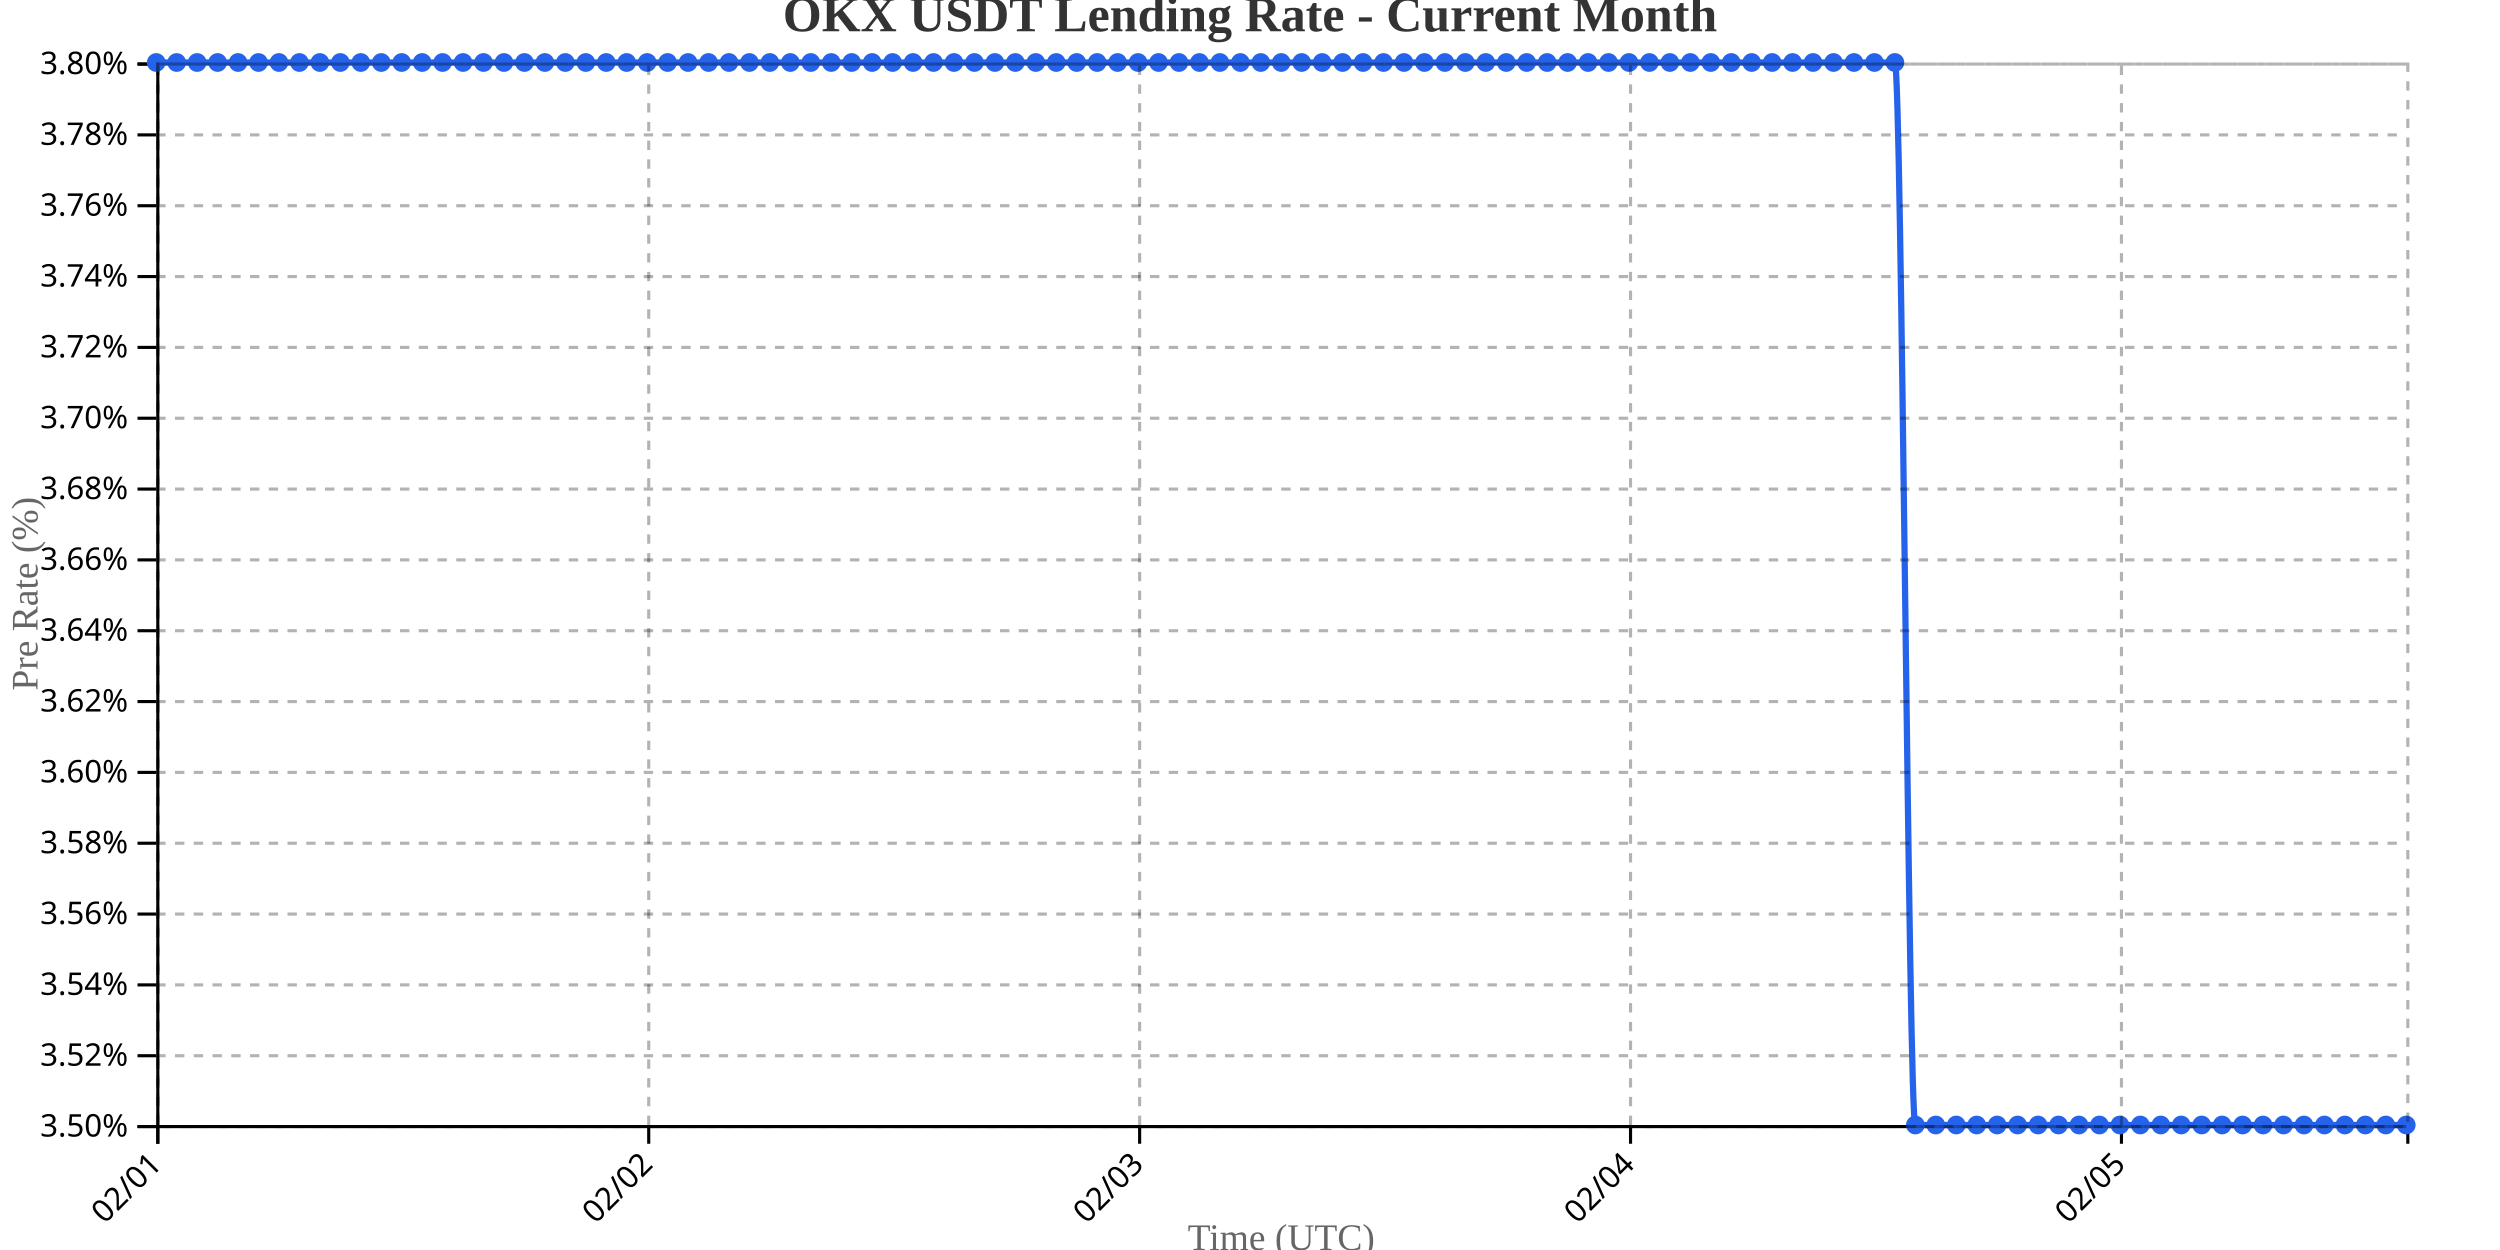
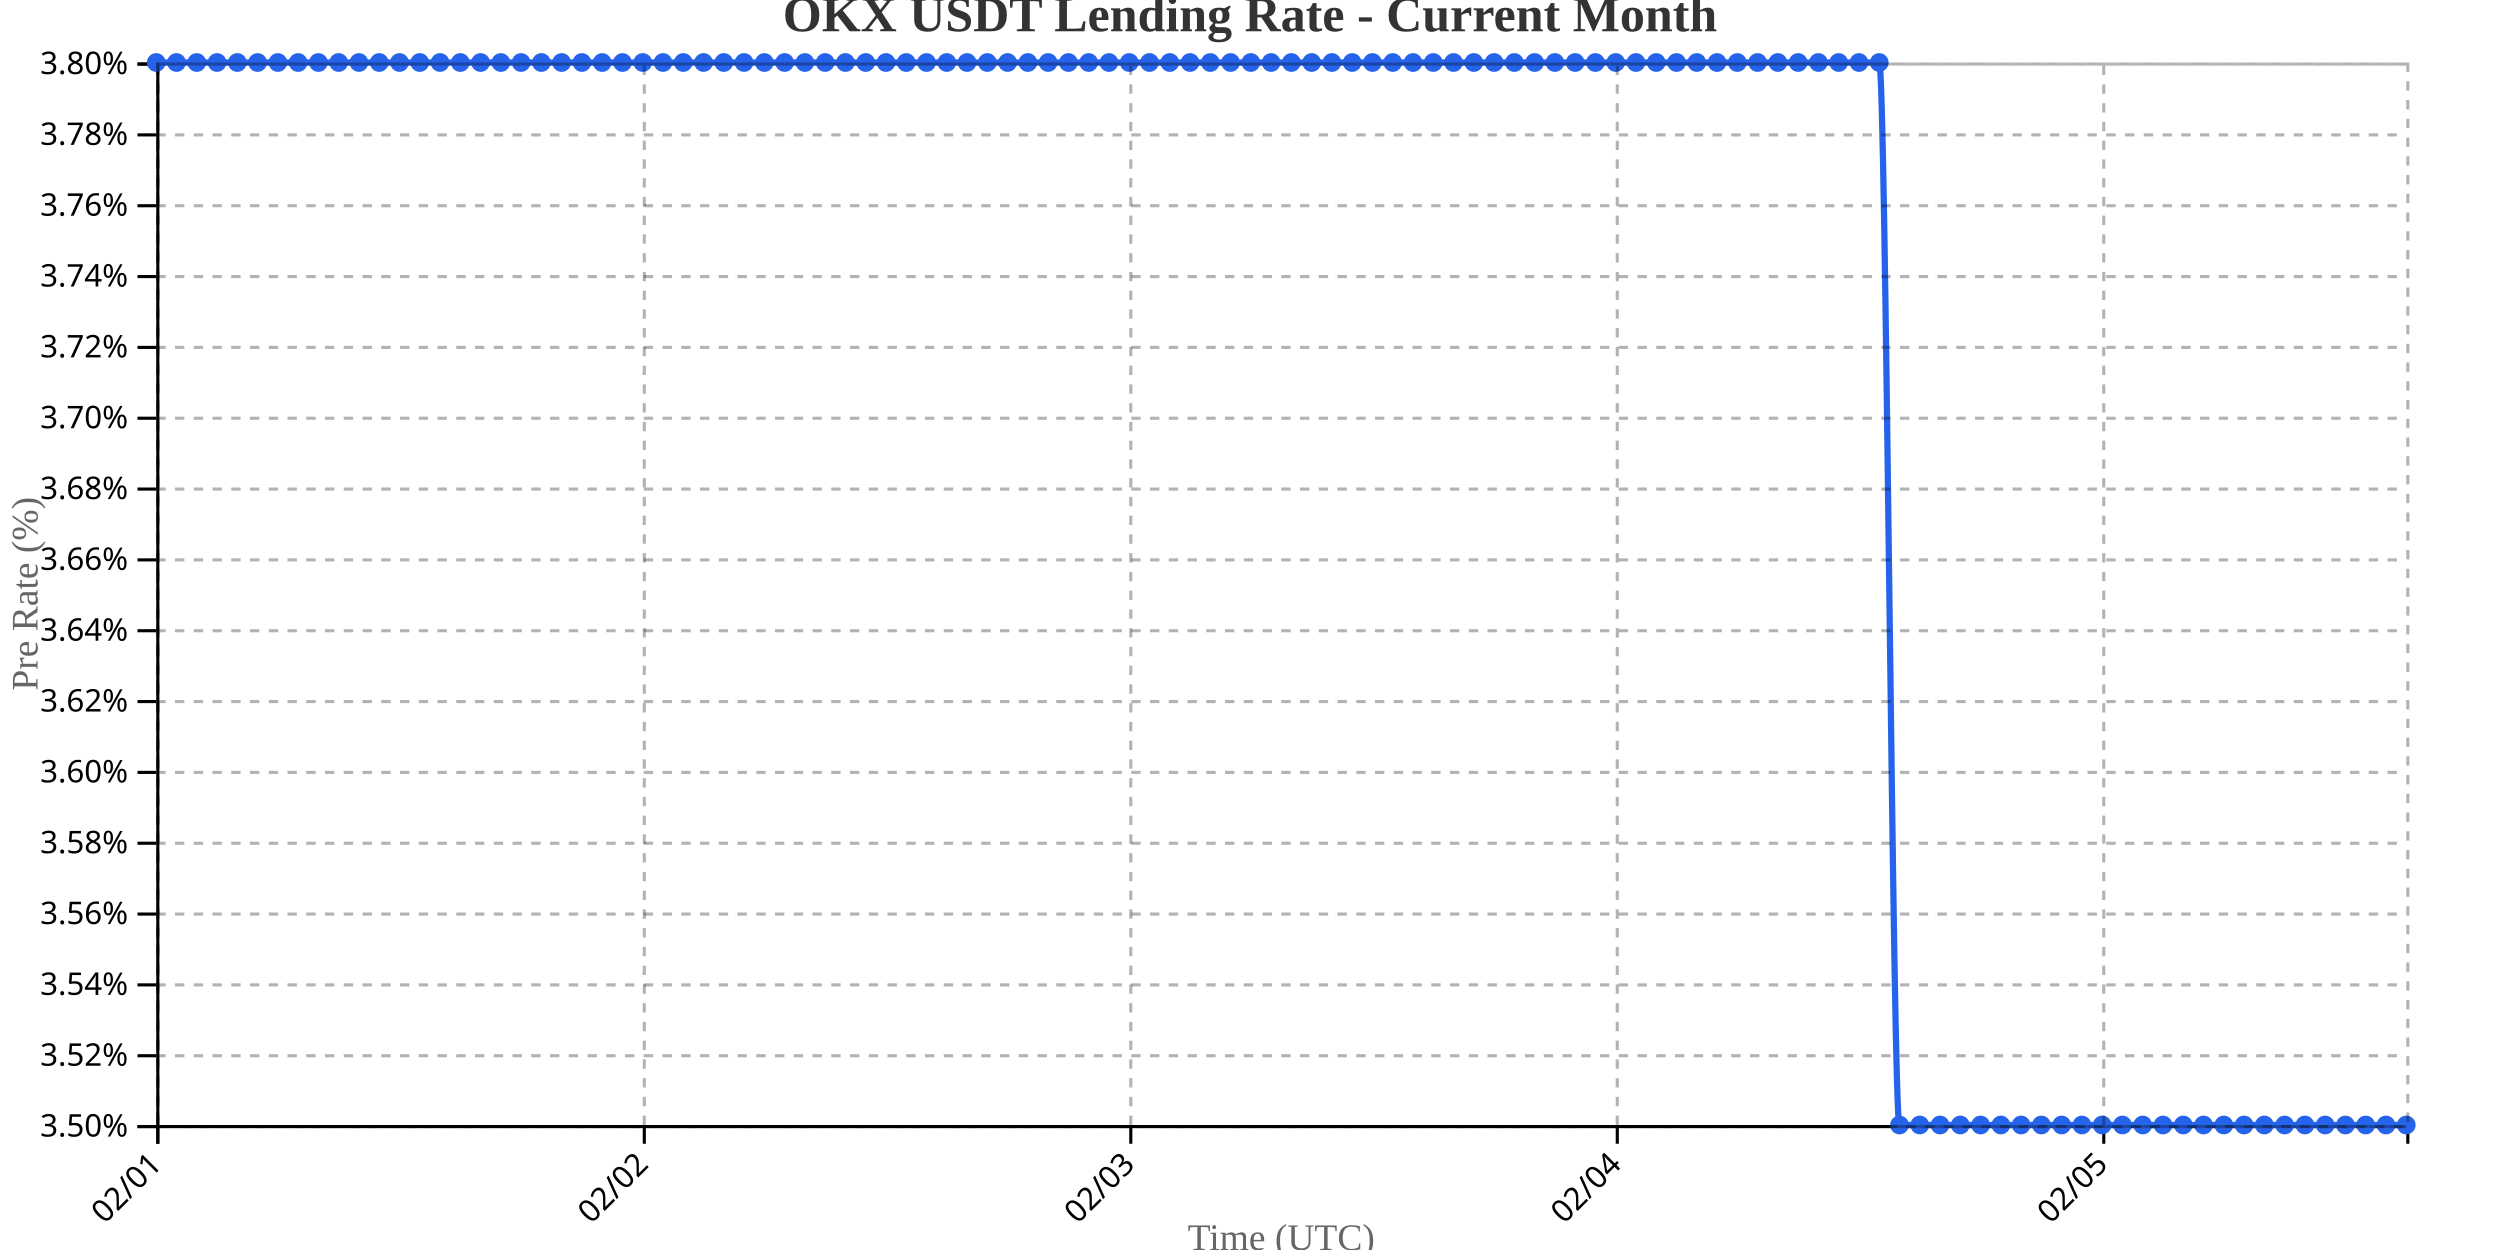
<svg xmlns="http://www.w3.org/2000/svg" width="800" height="400">
  <g transform="translate(50,20)">
    <g transform="translate(0,340)" fill="none" font-size="10" font-family="sans-serif" text-anchor="middle">
      <path class="domain" stroke="currentColor" d="M0.5,6V0.5H720.5V6" />
      <g class="tick" opacity="1" transform="translate(0.5,0)">
        <line stroke="currentColor" y2="6" />
        <text fill="currentColor" y="9" dy=".15em" style="text-anchor: end;" dx="-.8em" transform="rotate(-45)">02/01</text>
      </g>
-       <g class="tick" opacity="1" transform="translate(157.5909,0)">
+       <g class="tick" opacity="1" transform="translate(156.1757,0)">
        <line stroke="currentColor" y2="6" />
        <text fill="currentColor" y="9" dy=".15em" style="text-anchor: end;" dx="-.8em" transform="rotate(-45)">02/02</text>
      </g>
-       <g class="tick" opacity="1" transform="translate(314.6818,0)">
+       <g class="tick" opacity="1" transform="translate(311.8514,0)">
        <line stroke="currentColor" y2="6" />
        <text fill="currentColor" y="9" dy=".15em" style="text-anchor: end;" dx="-.8em" transform="rotate(-45)">02/03</text>
      </g>
-       <g class="tick" opacity="1" transform="translate(471.7727,0)">
+       <g class="tick" opacity="1" transform="translate(467.527,0)">
        <line stroke="currentColor" y2="6" />
        <text fill="currentColor" y="9" dy=".15em" style="text-anchor: end;" dx="-.8em" transform="rotate(-45)">02/04</text>
      </g>
-       <g class="tick" opacity="1" transform="translate(628.8636,0)">
+       <g class="tick" opacity="1" transform="translate(623.2027,0)">
        <line stroke="currentColor" y2="6" />
        <text fill="currentColor" y="9" dy=".15em" style="text-anchor: end;" dx="-.8em" transform="rotate(-45)">02/05</text>
      </g>
    </g>
    <g fill="none" font-size="10" font-family="sans-serif" text-anchor="end">
      <path class="domain" stroke="currentColor" d="M-6,340.5H0.5V0.5H-6" />
      <g class="tick" opacity="1" transform="translate(0,340.5)">
        <line stroke="currentColor" x2="-6" />
        <text fill="currentColor" x="-9" dy="0.32em">3.50%</text>
      </g>
      <g class="tick" opacity="1" transform="translate(0,317.8333)">
        <line stroke="currentColor" x2="-6" />
        <text fill="currentColor" x="-9" dy="0.32em">3.52%</text>
      </g>
      <g class="tick" opacity="1" transform="translate(0,295.1667)">
        <line stroke="currentColor" x2="-6" />
        <text fill="currentColor" x="-9" dy="0.32em">3.54%</text>
      </g>
      <g class="tick" opacity="1" transform="translate(0,272.5)">
        <line stroke="currentColor" x2="-6" />
        <text fill="currentColor" x="-9" dy="0.32em">3.56%</text>
      </g>
      <g class="tick" opacity="1" transform="translate(0,249.8333)">
        <line stroke="currentColor" x2="-6" />
        <text fill="currentColor" x="-9" dy="0.32em">3.58%</text>
      </g>
      <g class="tick" opacity="1" transform="translate(0,227.1667)">
        <line stroke="currentColor" x2="-6" />
        <text fill="currentColor" x="-9" dy="0.32em">3.60%</text>
      </g>
      <g class="tick" opacity="1" transform="translate(0,204.5)">
        <line stroke="currentColor" x2="-6" />
        <text fill="currentColor" x="-9" dy="0.32em">3.62%</text>
      </g>
      <g class="tick" opacity="1" transform="translate(0,181.8333)">
        <line stroke="currentColor" x2="-6" />
        <text fill="currentColor" x="-9" dy="0.32em">3.64%</text>
      </g>
      <g class="tick" opacity="1" transform="translate(0,159.1667)">
        <line stroke="currentColor" x2="-6" />
        <text fill="currentColor" x="-9" dy="0.32em">3.66%</text>
      </g>
      <g class="tick" opacity="1" transform="translate(0,136.5)">
        <line stroke="currentColor" x2="-6" />
        <text fill="currentColor" x="-9" dy="0.32em">3.68%</text>
      </g>
      <g class="tick" opacity="1" transform="translate(0,113.8333)">
        <line stroke="currentColor" x2="-6" />
        <text fill="currentColor" x="-9" dy="0.32em">3.70%</text>
      </g>
      <g class="tick" opacity="1" transform="translate(0,91.16667)">
        <line stroke="currentColor" x2="-6" />
        <text fill="currentColor" x="-9" dy="0.32em">3.72%</text>
      </g>
      <g class="tick" opacity="1" transform="translate(0,68.5)">
        <line stroke="currentColor" x2="-6" />
        <text fill="currentColor" x="-9" dy="0.32em">3.74%</text>
      </g>
      <g class="tick" opacity="1" transform="translate(0,45.83333)">
        <line stroke="currentColor" x2="-6" />
        <text fill="currentColor" x="-9" dy="0.32em">3.76%</text>
      </g>
      <g class="tick" opacity="1" transform="translate(0,23.16667)">
        <line stroke="currentColor" x2="-6" />
        <text fill="currentColor" x="-9" dy="0.32em">3.78%</text>
      </g>
      <g class="tick" opacity="1" transform="translate(0,0.5)">
        <line stroke="currentColor" x2="-6" />
        <text fill="currentColor" x="-9" dy="0.32em">3.80%</text>
      </g>
    </g>
    <text transform="rotate(-90)" y="-50" x="-170" dy="1em" style="text-anchor: middle; font-size: 12px; fill: #666;">Pre Rate (%)</text>
    <text transform="translate(360, 380)" style="text-anchor: middle; font-size: 12px; fill: #666;">Time (UTC)</text>
-     <path fill="none" stroke="#2563eb" stroke-width="2" d="M0,0C2.182,0,4.364,0,6.545,0C8.727,0,10.909,0,13.091,0C15.273,0,17.455,0,19.636,0C21.818,0,24,0,26.182,0C28.364,0,30.545,0,32.727,0C34.909,0,37.091,0,39.273,0C41.455,0,43.636,0,45.818,0C48,0,50.182,0,52.364,0C54.545,0,56.727,0,58.909,0C61.091,0,63.273,0,65.455,0C67.636,0,69.818,0,72,0C74.182,0,76.364,0,78.545,0C80.727,0,82.909,0,85.091,0C87.273,0,89.455,0,91.636,0C93.818,0,96,0,98.182,0C100.364,0,102.545,0,104.727,0C106.909,0,109.091,0,111.273,0C113.455,0,115.636,0,117.818,0C120,0,122.182,0,124.364,0C126.545,0,128.727,0,130.909,0C133.091,0,135.273,0,137.455,0C139.636,0,141.818,0,144,0C146.182,0,148.364,0,150.545,0C152.727,0,154.909,0,157.091,0C159.273,0,161.455,0,163.636,0C165.818,0,168,0,170.182,0C172.364,0,174.545,0,176.727,0C178.909,0,181.091,0,183.273,0C185.455,0,187.636,0,189.818,0C192,0,194.182,0,196.364,0C198.545,0,200.727,0,202.909,0C205.091,0,207.273,0,209.455,0C211.636,0,213.818,0,216,0C218.182,0,220.364,0,222.545,0C224.727,0,226.909,0,229.091,0C231.273,0,233.455,0,235.636,0C237.818,0,240,0,242.182,0C244.364,0,246.545,0,248.727,0C250.909,0,253.091,0,255.273,0C257.455,0,259.636,0,261.818,0C264,0,266.182,0,268.364,0C270.545,0,272.727,0,274.909,0C277.091,0,279.273,0,281.455,0C283.636,0,285.818,0,288,0C290.182,0,292.364,0,294.545,0C296.727,0,298.909,0,301.091,0C303.273,0,305.455,0,307.636,0C309.818,0,312,0,314.182,0C316.364,0,318.545,0,320.727,0C322.909,0,325.091,0,327.273,0C329.455,0,331.636,0,333.818,0C336,0,338.182,0,340.364,0C342.545,0,344.727,0,346.909,0C349.091,0,351.273,0,353.455,0C355.636,0,357.818,0,360,0C362.182,0,364.364,0,366.545,0C368.727,0,370.909,0,373.091,0C375.273,0,377.455,0,379.636,0C381.818,0,384,0,386.182,0C388.364,0,390.545,0,392.727,0C394.909,0,397.091,0,399.273,0C401.455,0,403.636,0,405.818,0C408,0,410.182,0,412.364,0C414.545,0,416.727,0,418.909,0C421.091,0,423.273,0,425.455,0C427.636,0,429.818,0,432,0C434.182,0,436.364,0,438.545,0C440.727,0,442.909,0,445.091,0C447.273,0,449.455,0,451.636,0C453.818,0,456,0,458.182,0C460.364,0,462.545,0,464.727,0C466.909,0,469.091,0,471.273,0C473.455,0,475.636,0,477.818,0C480,0,482.182,0,484.364,0C486.545,0,488.727,0,490.909,0C493.091,0,495.273,0,497.455,0C499.636,0,501.818,0,504,0C506.182,0,508.364,0,510.545,0C512.727,0,514.909,0,517.091,0C519.273,0,521.455,0,523.636,0C525.818,0,528,0,530.182,0C532.364,0,534.545,0,536.727,0C538.909,0,541.091,0,543.273,0C545.455,0,547.636,0,549.818,0C552,0,554.182,0,556.364,0C558.545,0,560.727,340,562.909,340C565.091,340,567.273,340,569.455,340C571.636,340,573.818,340,576,340C578.182,340,580.364,340,582.545,340C584.727,340,586.909,340,589.091,340C591.273,340,593.455,340,595.636,340C597.818,340,600,340,602.182,340C604.364,340,606.545,340,608.727,340C610.909,340,613.091,340,615.273,340C617.455,340,619.636,340,621.818,340C624,340,626.182,340,628.364,340C630.545,340,632.727,340,634.909,340C637.091,340,639.273,340,641.455,340C643.636,340,645.818,340,648,340C650.182,340,652.364,340,654.545,340C656.727,340,658.909,340,661.091,340C663.273,340,665.455,340,667.636,340C669.818,340,672,340,674.182,340C676.364,340,678.545,340,680.727,340C682.909,340,685.091,340,687.273,340C689.455,340,691.636,340,693.818,340C696,340,698.182,340,700.364,340C702.545,340,704.727,340,706.909,340C709.091,340,711.273,340,713.455,340C715.636,340,717.818,340,720,340" />
+     <path fill="none" stroke="#2563eb" stroke-width="2" d="M0,0C2.162,0,4.324,0,6.486,0C8.649,0,10.811,0,12.973,0C15.135,0,17.297,0,19.459,0C21.622,0,23.784,0,25.946,0C28.108,0,30.27,0,32.432,0C34.595,0,36.757,0,38.919,0C41.081,0,43.243,0,45.405,0C47.568,0,49.73,0,51.892,0C54.054,0,56.216,0,58.378,0C60.541,0,62.703,0,64.865,0C67.027,0,69.189,0,71.351,0C73.514,0,75.676,0,77.838,0C80,0,82.162,0,84.324,0C86.486,0,88.649,0,90.811,0C92.973,0,95.135,0,97.297,0C99.459,0,101.622,0,103.784,0C105.946,0,108.108,0,110.27,0C112.432,0,114.595,0,116.757,0C118.919,0,121.081,0,123.243,0C125.405,0,127.568,0,129.73,0C131.892,0,134.054,0,136.216,0C138.378,0,140.541,0,142.703,0C144.865,0,147.027,0,149.189,0C151.351,0,153.514,0,155.676,0C157.838,0,160,0,162.162,0C164.324,0,166.486,0,168.649,0C170.811,0,172.973,0,175.135,0C177.297,0,179.459,0,181.622,0C183.784,0,185.946,0,188.108,0C190.27,0,192.432,0,194.595,0C196.757,0,198.919,0,201.081,0C203.243,0,205.405,0,207.568,0C209.73,0,211.892,0,214.054,0C216.216,0,218.378,0,220.541,0C222.703,0,224.865,0,227.027,0C229.189,0,231.351,0,233.514,0C235.676,0,237.838,0,240,0C242.162,0,244.324,0,246.486,0C248.649,0,250.811,0,252.973,0C255.135,0,257.297,0,259.459,0C261.622,0,263.784,0,265.946,0C268.108,0,270.27,0,272.432,0C274.595,0,276.757,0,278.919,0C281.081,0,283.243,0,285.405,0C287.568,0,289.73,0,291.892,0C294.054,0,296.216,0,298.378,0C300.541,0,302.703,0,304.865,0C307.027,0,309.189,0,311.351,0C313.514,0,315.676,0,317.838,0C320,0,322.162,0,324.324,0C326.486,0,328.649,0,330.811,0C332.973,0,335.135,0,337.297,0C339.459,0,341.622,0,343.784,0C345.946,0,348.108,0,350.27,0C352.432,0,354.595,0,356.757,0C358.919,0,361.081,0,363.243,0C365.405,0,367.568,0,369.73,0C371.892,0,374.054,0,376.216,0C378.378,0,380.541,0,382.703,0C384.865,0,387.027,0,389.189,0C391.351,0,393.514,0,395.676,0C397.838,0,400,0,402.162,0C404.324,0,406.486,0,408.649,0C410.811,0,412.973,0,415.135,0C417.297,0,419.459,0,421.622,0C423.784,0,425.946,0,428.108,0C430.27,0,432.432,0,434.595,0C436.757,0,438.919,0,441.081,0C443.243,0,445.405,0,447.568,0C449.73,0,451.892,0,454.054,0C456.216,0,458.378,0,460.541,0C462.703,0,464.865,0,467.027,0C469.189,0,471.351,0,473.514,0C475.676,0,477.838,0,480,0C482.162,0,484.324,0,486.486,0C488.649,0,490.811,0,492.973,0C495.135,0,497.297,0,499.459,0C501.622,0,503.784,0,505.946,0C508.108,0,510.27,0,512.432,0C514.595,0,516.757,0,518.919,0C521.081,0,523.243,0,525.405,0C527.568,0,529.73,0,531.892,0C534.054,0,536.216,0,538.378,0C540.541,0,542.703,0,544.865,0C547.027,0,549.189,0,551.351,0C553.514,0,555.676,340,557.838,340C560,340,562.162,340,564.324,340C566.486,340,568.649,340,570.811,340C572.973,340,575.135,340,577.297,340C579.459,340,581.622,340,583.784,340C585.946,340,588.108,340,590.27,340C592.432,340,594.595,340,596.757,340C598.919,340,601.081,340,603.243,340C605.405,340,607.568,340,609.73,340C611.892,340,614.054,340,616.216,340C618.378,340,620.541,340,622.703,340C624.865,340,627.027,340,629.189,340C631.351,340,633.514,340,635.676,340C637.838,340,640,340,642.162,340C644.324,340,646.486,340,648.649,340C650.811,340,652.973,340,655.135,340C657.297,340,659.459,340,661.622,340C663.784,340,665.946,340,668.108,340C670.27,340,672.432,340,674.595,340C676.757,340,678.919,340,681.081,340C683.243,340,685.405,340,687.568,340C689.73,340,691.892,340,694.054,340C696.216,340,698.378,340,700.541,340C702.703,340,704.865,340,707.027,340C709.189,340,711.351,340,713.514,340C715.676,340,717.838,340,720,340" />
    <circle class="dot" cx="0" cy="0" r="3" fill="#2563eb" />
-     <circle class="dot" cx="6.545" cy="0" r="3" fill="#2563eb" />
-     <circle class="dot" cx="13.091" cy="0" r="3" fill="#2563eb" />
-     <circle class="dot" cx="19.636" cy="0" r="3" fill="#2563eb" />
-     <circle class="dot" cx="26.182" cy="0" r="3" fill="#2563eb" />
-     <circle class="dot" cx="32.727" cy="0" r="3" fill="#2563eb" />
-     <circle class="dot" cx="39.273" cy="0" r="3" fill="#2563eb" />
-     <circle class="dot" cx="45.818" cy="0" r="3" fill="#2563eb" />
-     <circle class="dot" cx="52.364" cy="0" r="3" fill="#2563eb" />
-     <circle class="dot" cx="58.909" cy="0" r="3" fill="#2563eb" />
-     <circle class="dot" cx="65.455" cy="0" r="3" fill="#2563eb" />
-     <circle class="dot" cx="72" cy="0" r="3" fill="#2563eb" />
-     <circle class="dot" cx="78.545" cy="0" r="3" fill="#2563eb" />
-     <circle class="dot" cx="85.091" cy="0" r="3" fill="#2563eb" />
-     <circle class="dot" cx="91.636" cy="0" r="3" fill="#2563eb" />
-     <circle class="dot" cx="98.182" cy="0" r="3" fill="#2563eb" />
-     <circle class="dot" cx="104.727" cy="0" r="3" fill="#2563eb" />
-     <circle class="dot" cx="111.273" cy="0" r="3" fill="#2563eb" />
-     <circle class="dot" cx="117.818" cy="0" r="3" fill="#2563eb" />
-     <circle class="dot" cx="124.364" cy="0" r="3" fill="#2563eb" />
-     <circle class="dot" cx="130.909" cy="0" r="3" fill="#2563eb" />
-     <circle class="dot" cx="137.455" cy="0" r="3" fill="#2563eb" />
-     <circle class="dot" cx="144" cy="0" r="3" fill="#2563eb" />
-     <circle class="dot" cx="150.545" cy="0" r="3" fill="#2563eb" />
-     <circle class="dot" cx="157.091" cy="0" r="3" fill="#2563eb" />
-     <circle class="dot" cx="163.636" cy="0" r="3" fill="#2563eb" />
-     <circle class="dot" cx="170.182" cy="0" r="3" fill="#2563eb" />
-     <circle class="dot" cx="176.727" cy="0" r="3" fill="#2563eb" />
-     <circle class="dot" cx="183.273" cy="0" r="3" fill="#2563eb" />
-     <circle class="dot" cx="189.818" cy="0" r="3" fill="#2563eb" />
-     <circle class="dot" cx="196.364" cy="0" r="3" fill="#2563eb" />
-     <circle class="dot" cx="202.909" cy="0" r="3" fill="#2563eb" />
-     <circle class="dot" cx="209.455" cy="0" r="3" fill="#2563eb" />
-     <circle class="dot" cx="216" cy="0" r="3" fill="#2563eb" />
-     <circle class="dot" cx="222.545" cy="0" r="3" fill="#2563eb" />
-     <circle class="dot" cx="229.091" cy="0" r="3" fill="#2563eb" />
-     <circle class="dot" cx="235.636" cy="0" r="3" fill="#2563eb" />
-     <circle class="dot" cx="242.182" cy="0" r="3" fill="#2563eb" />
-     <circle class="dot" cx="248.727" cy="0" r="3" fill="#2563eb" />
-     <circle class="dot" cx="255.273" cy="0" r="3" fill="#2563eb" />
-     <circle class="dot" cx="261.818" cy="0" r="3" fill="#2563eb" />
-     <circle class="dot" cx="268.364" cy="0" r="3" fill="#2563eb" />
-     <circle class="dot" cx="274.909" cy="0" r="3" fill="#2563eb" />
-     <circle class="dot" cx="281.455" cy="0" r="3" fill="#2563eb" />
-     <circle class="dot" cx="288" cy="0" r="3" fill="#2563eb" />
-     <circle class="dot" cx="294.545" cy="0" r="3" fill="#2563eb" />
-     <circle class="dot" cx="301.091" cy="0" r="3" fill="#2563eb" />
-     <circle class="dot" cx="307.636" cy="0" r="3" fill="#2563eb" />
-     <circle class="dot" cx="314.182" cy="0" r="3" fill="#2563eb" />
-     <circle class="dot" cx="320.727" cy="0" r="3" fill="#2563eb" />
-     <circle class="dot" cx="327.273" cy="0" r="3" fill="#2563eb" />
-     <circle class="dot" cx="333.818" cy="0" r="3" fill="#2563eb" />
-     <circle class="dot" cx="340.364" cy="0" r="3" fill="#2563eb" />
-     <circle class="dot" cx="346.909" cy="0" r="3" fill="#2563eb" />
-     <circle class="dot" cx="353.455" cy="0" r="3" fill="#2563eb" />
-     <circle class="dot" cx="360" cy="0" r="3" fill="#2563eb" />
-     <circle class="dot" cx="366.545" cy="0" r="3" fill="#2563eb" />
-     <circle class="dot" cx="373.091" cy="0" r="3" fill="#2563eb" />
-     <circle class="dot" cx="379.636" cy="0" r="3" fill="#2563eb" />
-     <circle class="dot" cx="386.182" cy="0" r="3" fill="#2563eb" />
-     <circle class="dot" cx="392.727" cy="0" r="3" fill="#2563eb" />
-     <circle class="dot" cx="399.273" cy="0" r="3" fill="#2563eb" />
-     <circle class="dot" cx="405.818" cy="0" r="3" fill="#2563eb" />
-     <circle class="dot" cx="412.364" cy="0" r="3" fill="#2563eb" />
-     <circle class="dot" cx="418.909" cy="0" r="3" fill="#2563eb" />
-     <circle class="dot" cx="425.455" cy="0" r="3" fill="#2563eb" />
-     <circle class="dot" cx="432" cy="0" r="3" fill="#2563eb" />
-     <circle class="dot" cx="438.545" cy="0" r="3" fill="#2563eb" />
-     <circle class="dot" cx="445.091" cy="0" r="3" fill="#2563eb" />
-     <circle class="dot" cx="451.636" cy="0" r="3" fill="#2563eb" />
-     <circle class="dot" cx="458.182" cy="0" r="3" fill="#2563eb" />
-     <circle class="dot" cx="464.727" cy="0" r="3" fill="#2563eb" />
-     <circle class="dot" cx="471.273" cy="0" r="3" fill="#2563eb" />
-     <circle class="dot" cx="477.818" cy="0" r="3" fill="#2563eb" />
-     <circle class="dot" cx="484.364" cy="0" r="3" fill="#2563eb" />
-     <circle class="dot" cx="490.909" cy="0" r="3" fill="#2563eb" />
-     <circle class="dot" cx="497.455" cy="0" r="3" fill="#2563eb" />
-     <circle class="dot" cx="504" cy="0" r="3" fill="#2563eb" />
-     <circle class="dot" cx="510.545" cy="0" r="3" fill="#2563eb" />
-     <circle class="dot" cx="517.091" cy="0" r="3" fill="#2563eb" />
-     <circle class="dot" cx="523.636" cy="0" r="3" fill="#2563eb" />
-     <circle class="dot" cx="530.182" cy="0" r="3" fill="#2563eb" />
-     <circle class="dot" cx="536.727" cy="0" r="3" fill="#2563eb" />
-     <circle class="dot" cx="543.273" cy="0" r="3" fill="#2563eb" />
-     <circle class="dot" cx="549.818" cy="0" r="3" fill="#2563eb" />
-     <circle class="dot" cx="556.364" cy="0" r="3" fill="#2563eb" />
-     <circle class="dot" cx="562.909" cy="340" r="3" fill="#2563eb" />
-     <circle class="dot" cx="569.455" cy="340" r="3" fill="#2563eb" />
-     <circle class="dot" cx="576" cy="340" r="3" fill="#2563eb" />
-     <circle class="dot" cx="582.545" cy="340" r="3" fill="#2563eb" />
-     <circle class="dot" cx="589.091" cy="340" r="3" fill="#2563eb" />
-     <circle class="dot" cx="595.636" cy="340" r="3" fill="#2563eb" />
-     <circle class="dot" cx="602.182" cy="340" r="3" fill="#2563eb" />
-     <circle class="dot" cx="608.727" cy="340" r="3" fill="#2563eb" />
-     <circle class="dot" cx="615.273" cy="340" r="3" fill="#2563eb" />
-     <circle class="dot" cx="621.818" cy="340" r="3" fill="#2563eb" />
-     <circle class="dot" cx="628.364" cy="340" r="3" fill="#2563eb" />
-     <circle class="dot" cx="634.909" cy="340" r="3" fill="#2563eb" />
-     <circle class="dot" cx="641.455" cy="340" r="3" fill="#2563eb" />
-     <circle class="dot" cx="648" cy="340" r="3" fill="#2563eb" />
-     <circle class="dot" cx="654.545" cy="340" r="3" fill="#2563eb" />
-     <circle class="dot" cx="661.091" cy="340" r="3" fill="#2563eb" />
-     <circle class="dot" cx="667.636" cy="340" r="3" fill="#2563eb" />
-     <circle class="dot" cx="674.182" cy="340" r="3" fill="#2563eb" />
-     <circle class="dot" cx="680.727" cy="340" r="3" fill="#2563eb" />
-     <circle class="dot" cx="687.273" cy="340" r="3" fill="#2563eb" />
-     <circle class="dot" cx="693.818" cy="340" r="3" fill="#2563eb" />
-     <circle class="dot" cx="700.364" cy="340" r="3" fill="#2563eb" />
-     <circle class="dot" cx="706.909" cy="340" r="3" fill="#2563eb" />
-     <circle class="dot" cx="713.455" cy="340" r="3" fill="#2563eb" />
+     <circle class="dot" cx="6.486" cy="0" r="3" fill="#2563eb" />
+     <circle class="dot" cx="12.973" cy="0" r="3" fill="#2563eb" />
+     <circle class="dot" cx="19.459" cy="0" r="3" fill="#2563eb" />
+     <circle class="dot" cx="25.946" cy="0" r="3" fill="#2563eb" />
+     <circle class="dot" cx="32.432" cy="0" r="3" fill="#2563eb" />
+     <circle class="dot" cx="38.919" cy="0" r="3" fill="#2563eb" />
+     <circle class="dot" cx="45.405" cy="0" r="3" fill="#2563eb" />
+     <circle class="dot" cx="51.892" cy="0" r="3" fill="#2563eb" />
+     <circle class="dot" cx="58.378" cy="0" r="3" fill="#2563eb" />
+     <circle class="dot" cx="64.865" cy="0" r="3" fill="#2563eb" />
+     <circle class="dot" cx="71.351" cy="0" r="3" fill="#2563eb" />
+     <circle class="dot" cx="77.838" cy="0" r="3" fill="#2563eb" />
+     <circle class="dot" cx="84.324" cy="0" r="3" fill="#2563eb" />
+     <circle class="dot" cx="90.811" cy="0" r="3" fill="#2563eb" />
+     <circle class="dot" cx="97.297" cy="0" r="3" fill="#2563eb" />
+     <circle class="dot" cx="103.784" cy="0" r="3" fill="#2563eb" />
+     <circle class="dot" cx="110.27" cy="0" r="3" fill="#2563eb" />
+     <circle class="dot" cx="116.757" cy="0" r="3" fill="#2563eb" />
+     <circle class="dot" cx="123.243" cy="0" r="3" fill="#2563eb" />
+     <circle class="dot" cx="129.73" cy="0" r="3" fill="#2563eb" />
+     <circle class="dot" cx="136.216" cy="0" r="3" fill="#2563eb" />
+     <circle class="dot" cx="142.703" cy="0" r="3" fill="#2563eb" />
+     <circle class="dot" cx="149.189" cy="0" r="3" fill="#2563eb" />
+     <circle class="dot" cx="155.676" cy="0" r="3" fill="#2563eb" />
+     <circle class="dot" cx="162.162" cy="0" r="3" fill="#2563eb" />
+     <circle class="dot" cx="168.649" cy="0" r="3" fill="#2563eb" />
+     <circle class="dot" cx="175.135" cy="0" r="3" fill="#2563eb" />
+     <circle class="dot" cx="181.622" cy="0" r="3" fill="#2563eb" />
+     <circle class="dot" cx="188.108" cy="0" r="3" fill="#2563eb" />
+     <circle class="dot" cx="194.595" cy="0" r="3" fill="#2563eb" />
+     <circle class="dot" cx="201.081" cy="0" r="3" fill="#2563eb" />
+     <circle class="dot" cx="207.568" cy="0" r="3" fill="#2563eb" />
+     <circle class="dot" cx="214.054" cy="0" r="3" fill="#2563eb" />
+     <circle class="dot" cx="220.541" cy="0" r="3" fill="#2563eb" />
+     <circle class="dot" cx="227.027" cy="0" r="3" fill="#2563eb" />
+     <circle class="dot" cx="233.514" cy="0" r="3" fill="#2563eb" />
+     <circle class="dot" cx="240" cy="0" r="3" fill="#2563eb" />
+     <circle class="dot" cx="246.486" cy="0" r="3" fill="#2563eb" />
+     <circle class="dot" cx="252.973" cy="0" r="3" fill="#2563eb" />
+     <circle class="dot" cx="259.459" cy="0" r="3" fill="#2563eb" />
+     <circle class="dot" cx="265.946" cy="0" r="3" fill="#2563eb" />
+     <circle class="dot" cx="272.432" cy="0" r="3" fill="#2563eb" />
+     <circle class="dot" cx="278.919" cy="0" r="3" fill="#2563eb" />
+     <circle class="dot" cx="285.405" cy="0" r="3" fill="#2563eb" />
+     <circle class="dot" cx="291.892" cy="0" r="3" fill="#2563eb" />
+     <circle class="dot" cx="298.378" cy="0" r="3" fill="#2563eb" />
+     <circle class="dot" cx="304.865" cy="0" r="3" fill="#2563eb" />
+     <circle class="dot" cx="311.351" cy="0" r="3" fill="#2563eb" />
+     <circle class="dot" cx="317.838" cy="0" r="3" fill="#2563eb" />
+     <circle class="dot" cx="324.324" cy="0" r="3" fill="#2563eb" />
+     <circle class="dot" cx="330.811" cy="0" r="3" fill="#2563eb" />
+     <circle class="dot" cx="337.297" cy="0" r="3" fill="#2563eb" />
+     <circle class="dot" cx="343.784" cy="0" r="3" fill="#2563eb" />
+     <circle class="dot" cx="350.27" cy="0" r="3" fill="#2563eb" />
+     <circle class="dot" cx="356.757" cy="0" r="3" fill="#2563eb" />
+     <circle class="dot" cx="363.243" cy="0" r="3" fill="#2563eb" />
+     <circle class="dot" cx="369.73" cy="0" r="3" fill="#2563eb" />
+     <circle class="dot" cx="376.216" cy="0" r="3" fill="#2563eb" />
+     <circle class="dot" cx="382.703" cy="0" r="3" fill="#2563eb" />
+     <circle class="dot" cx="389.189" cy="0" r="3" fill="#2563eb" />
+     <circle class="dot" cx="395.676" cy="0" r="3" fill="#2563eb" />
+     <circle class="dot" cx="402.162" cy="0" r="3" fill="#2563eb" />
+     <circle class="dot" cx="408.649" cy="0" r="3" fill="#2563eb" />
+     <circle class="dot" cx="415.135" cy="0" r="3" fill="#2563eb" />
+     <circle class="dot" cx="421.622" cy="0" r="3" fill="#2563eb" />
+     <circle class="dot" cx="428.108" cy="0" r="3" fill="#2563eb" />
+     <circle class="dot" cx="434.595" cy="0" r="3" fill="#2563eb" />
+     <circle class="dot" cx="441.081" cy="0" r="3" fill="#2563eb" />
+     <circle class="dot" cx="447.568" cy="0" r="3" fill="#2563eb" />
+     <circle class="dot" cx="454.054" cy="0" r="3" fill="#2563eb" />
+     <circle class="dot" cx="460.541" cy="0" r="3" fill="#2563eb" />
+     <circle class="dot" cx="467.027" cy="0" r="3" fill="#2563eb" />
+     <circle class="dot" cx="473.514" cy="0" r="3" fill="#2563eb" />
+     <circle class="dot" cx="480" cy="0" r="3" fill="#2563eb" />
+     <circle class="dot" cx="486.486" cy="0" r="3" fill="#2563eb" />
+     <circle class="dot" cx="492.973" cy="0" r="3" fill="#2563eb" />
+     <circle class="dot" cx="499.459" cy="0" r="3" fill="#2563eb" />
+     <circle class="dot" cx="505.946" cy="0" r="3" fill="#2563eb" />
+     <circle class="dot" cx="512.432" cy="0" r="3" fill="#2563eb" />
+     <circle class="dot" cx="518.919" cy="0" r="3" fill="#2563eb" />
+     <circle class="dot" cx="525.405" cy="0" r="3" fill="#2563eb" />
+     <circle class="dot" cx="531.892" cy="0" r="3" fill="#2563eb" />
+     <circle class="dot" cx="538.378" cy="0" r="3" fill="#2563eb" />
+     <circle class="dot" cx="544.865" cy="0" r="3" fill="#2563eb" />
+     <circle class="dot" cx="551.351" cy="0" r="3" fill="#2563eb" />
+     <circle class="dot" cx="557.838" cy="340" r="3" fill="#2563eb" />
+     <circle class="dot" cx="564.324" cy="340" r="3" fill="#2563eb" />
+     <circle class="dot" cx="570.811" cy="340" r="3" fill="#2563eb" />
+     <circle class="dot" cx="577.297" cy="340" r="3" fill="#2563eb" />
+     <circle class="dot" cx="583.784" cy="340" r="3" fill="#2563eb" />
+     <circle class="dot" cx="590.27" cy="340" r="3" fill="#2563eb" />
+     <circle class="dot" cx="596.757" cy="340" r="3" fill="#2563eb" />
+     <circle class="dot" cx="603.243" cy="340" r="3" fill="#2563eb" />
+     <circle class="dot" cx="609.73" cy="340" r="3" fill="#2563eb" />
+     <circle class="dot" cx="616.216" cy="340" r="3" fill="#2563eb" />
+     <circle class="dot" cx="622.703" cy="340" r="3" fill="#2563eb" />
+     <circle class="dot" cx="629.189" cy="340" r="3" fill="#2563eb" />
+     <circle class="dot" cx="635.676" cy="340" r="3" fill="#2563eb" />
+     <circle class="dot" cx="642.162" cy="340" r="3" fill="#2563eb" />
+     <circle class="dot" cx="648.649" cy="340" r="3" fill="#2563eb" />
+     <circle class="dot" cx="655.135" cy="340" r="3" fill="#2563eb" />
+     <circle class="dot" cx="661.622" cy="340" r="3" fill="#2563eb" />
+     <circle class="dot" cx="668.108" cy="340" r="3" fill="#2563eb" />
+     <circle class="dot" cx="674.595" cy="340" r="3" fill="#2563eb" />
+     <circle class="dot" cx="681.081" cy="340" r="3" fill="#2563eb" />
+     <circle class="dot" cx="687.568" cy="340" r="3" fill="#2563eb" />
+     <circle class="dot" cx="694.054" cy="340" r="3" fill="#2563eb" />
+     <circle class="dot" cx="700.541" cy="340" r="3" fill="#2563eb" />
+     <circle class="dot" cx="707.027" cy="340" r="3" fill="#2563eb" />
+     <circle class="dot" cx="713.514" cy="340" r="3" fill="#2563eb" />
    <circle class="dot" cx="720" cy="340" r="3" fill="#2563eb" />
    <g class="grid" transform="translate(0,340)" fill="none" font-size="10" font-family="sans-serif" text-anchor="middle" style="stroke-dasharray: 3,3; opacity: 0.3;">
      <path class="domain" stroke="currentColor" d="M0.5,-340V0.5H720.5V-340" />
      <g class="tick" opacity="1" transform="translate(0.5,0)">
        <line stroke="currentColor" y2="-340" />
        <text fill="currentColor" y="3" dy="0.71em" />
      </g>
-       <g class="tick" opacity="1" transform="translate(157.5909,0)">
-         <line stroke="currentColor" y2="-340" />
-         <text fill="currentColor" y="3" dy="0.71em" />
-       </g>
-       <g class="tick" opacity="1" transform="translate(314.6818,0)">
-         <line stroke="currentColor" y2="-340" />
-         <text fill="currentColor" y="3" dy="0.71em" />
-       </g>
-       <g class="tick" opacity="1" transform="translate(471.7727,0)">
-         <line stroke="currentColor" y2="-340" />
-         <text fill="currentColor" y="3" dy="0.71em" />
-       </g>
-       <g class="tick" opacity="1" transform="translate(628.8636,0)">
+       <g class="tick" opacity="1" transform="translate(156.1757,0)">
+         <line stroke="currentColor" y2="-340" />
+         <text fill="currentColor" y="3" dy="0.71em" />
+       </g>
+       <g class="tick" opacity="1" transform="translate(311.8514,0)">
+         <line stroke="currentColor" y2="-340" />
+         <text fill="currentColor" y="3" dy="0.71em" />
+       </g>
+       <g class="tick" opacity="1" transform="translate(467.527,0)">
+         <line stroke="currentColor" y2="-340" />
+         <text fill="currentColor" y="3" dy="0.71em" />
+       </g>
+       <g class="tick" opacity="1" transform="translate(623.2027,0)">
        <line stroke="currentColor" y2="-340" />
        <text fill="currentColor" y="3" dy="0.71em" />
      </g>
    </g>
    <g class="grid" fill="none" font-size="10" font-family="sans-serif" text-anchor="end" style="stroke-dasharray: 3,3; opacity: 0.3;">
      <path class="domain" stroke="currentColor" d="M720,340.5H0.5V0.5H720" />
      <g class="tick" opacity="1" transform="translate(0,340.5)">
        <line stroke="currentColor" x2="720" />
        <text fill="currentColor" x="-3" dy="0.32em" />
      </g>
      <g class="tick" opacity="1" transform="translate(0,317.8333)">
        <line stroke="currentColor" x2="720" />
        <text fill="currentColor" x="-3" dy="0.32em" />
      </g>
      <g class="tick" opacity="1" transform="translate(0,295.1667)">
        <line stroke="currentColor" x2="720" />
        <text fill="currentColor" x="-3" dy="0.32em" />
      </g>
      <g class="tick" opacity="1" transform="translate(0,272.5)">
        <line stroke="currentColor" x2="720" />
        <text fill="currentColor" x="-3" dy="0.32em" />
      </g>
      <g class="tick" opacity="1" transform="translate(0,249.8333)">
        <line stroke="currentColor" x2="720" />
        <text fill="currentColor" x="-3" dy="0.32em" />
      </g>
      <g class="tick" opacity="1" transform="translate(0,227.1667)">
        <line stroke="currentColor" x2="720" />
        <text fill="currentColor" x="-3" dy="0.32em" />
      </g>
      <g class="tick" opacity="1" transform="translate(0,204.5)">
        <line stroke="currentColor" x2="720" />
        <text fill="currentColor" x="-3" dy="0.32em" />
      </g>
      <g class="tick" opacity="1" transform="translate(0,181.8333)">
        <line stroke="currentColor" x2="720" />
        <text fill="currentColor" x="-3" dy="0.32em" />
      </g>
      <g class="tick" opacity="1" transform="translate(0,159.1667)">
        <line stroke="currentColor" x2="720" />
        <text fill="currentColor" x="-3" dy="0.32em" />
      </g>
      <g class="tick" opacity="1" transform="translate(0,136.5)">
        <line stroke="currentColor" x2="720" />
        <text fill="currentColor" x="-3" dy="0.32em" />
      </g>
      <g class="tick" opacity="1" transform="translate(0,113.8333)">
        <line stroke="currentColor" x2="720" />
        <text fill="currentColor" x="-3" dy="0.32em" />
      </g>
      <g class="tick" opacity="1" transform="translate(0,91.16667)">
        <line stroke="currentColor" x2="720" />
        <text fill="currentColor" x="-3" dy="0.32em" />
      </g>
      <g class="tick" opacity="1" transform="translate(0,68.5)">
        <line stroke="currentColor" x2="720" />
        <text fill="currentColor" x="-3" dy="0.32em" />
      </g>
      <g class="tick" opacity="1" transform="translate(0,45.83333)">
        <line stroke="currentColor" x2="720" />
        <text fill="currentColor" x="-3" dy="0.32em" />
      </g>
      <g class="tick" opacity="1" transform="translate(0,23.16667)">
        <line stroke="currentColor" x2="720" />
        <text fill="currentColor" x="-3" dy="0.32em" />
      </g>
      <g class="tick" opacity="1" transform="translate(0,0.5)">
        <line stroke="currentColor" x2="720" />
        <text fill="currentColor" x="-3" dy="0.32em" />
      </g>
    </g>
  </g>
  <text x="400" y="10" text-anchor="middle" style="font-size: 16px; font-weight: bold; fill: #333;">OKX USDT Lending Rate - Current Month</text>
</svg>
